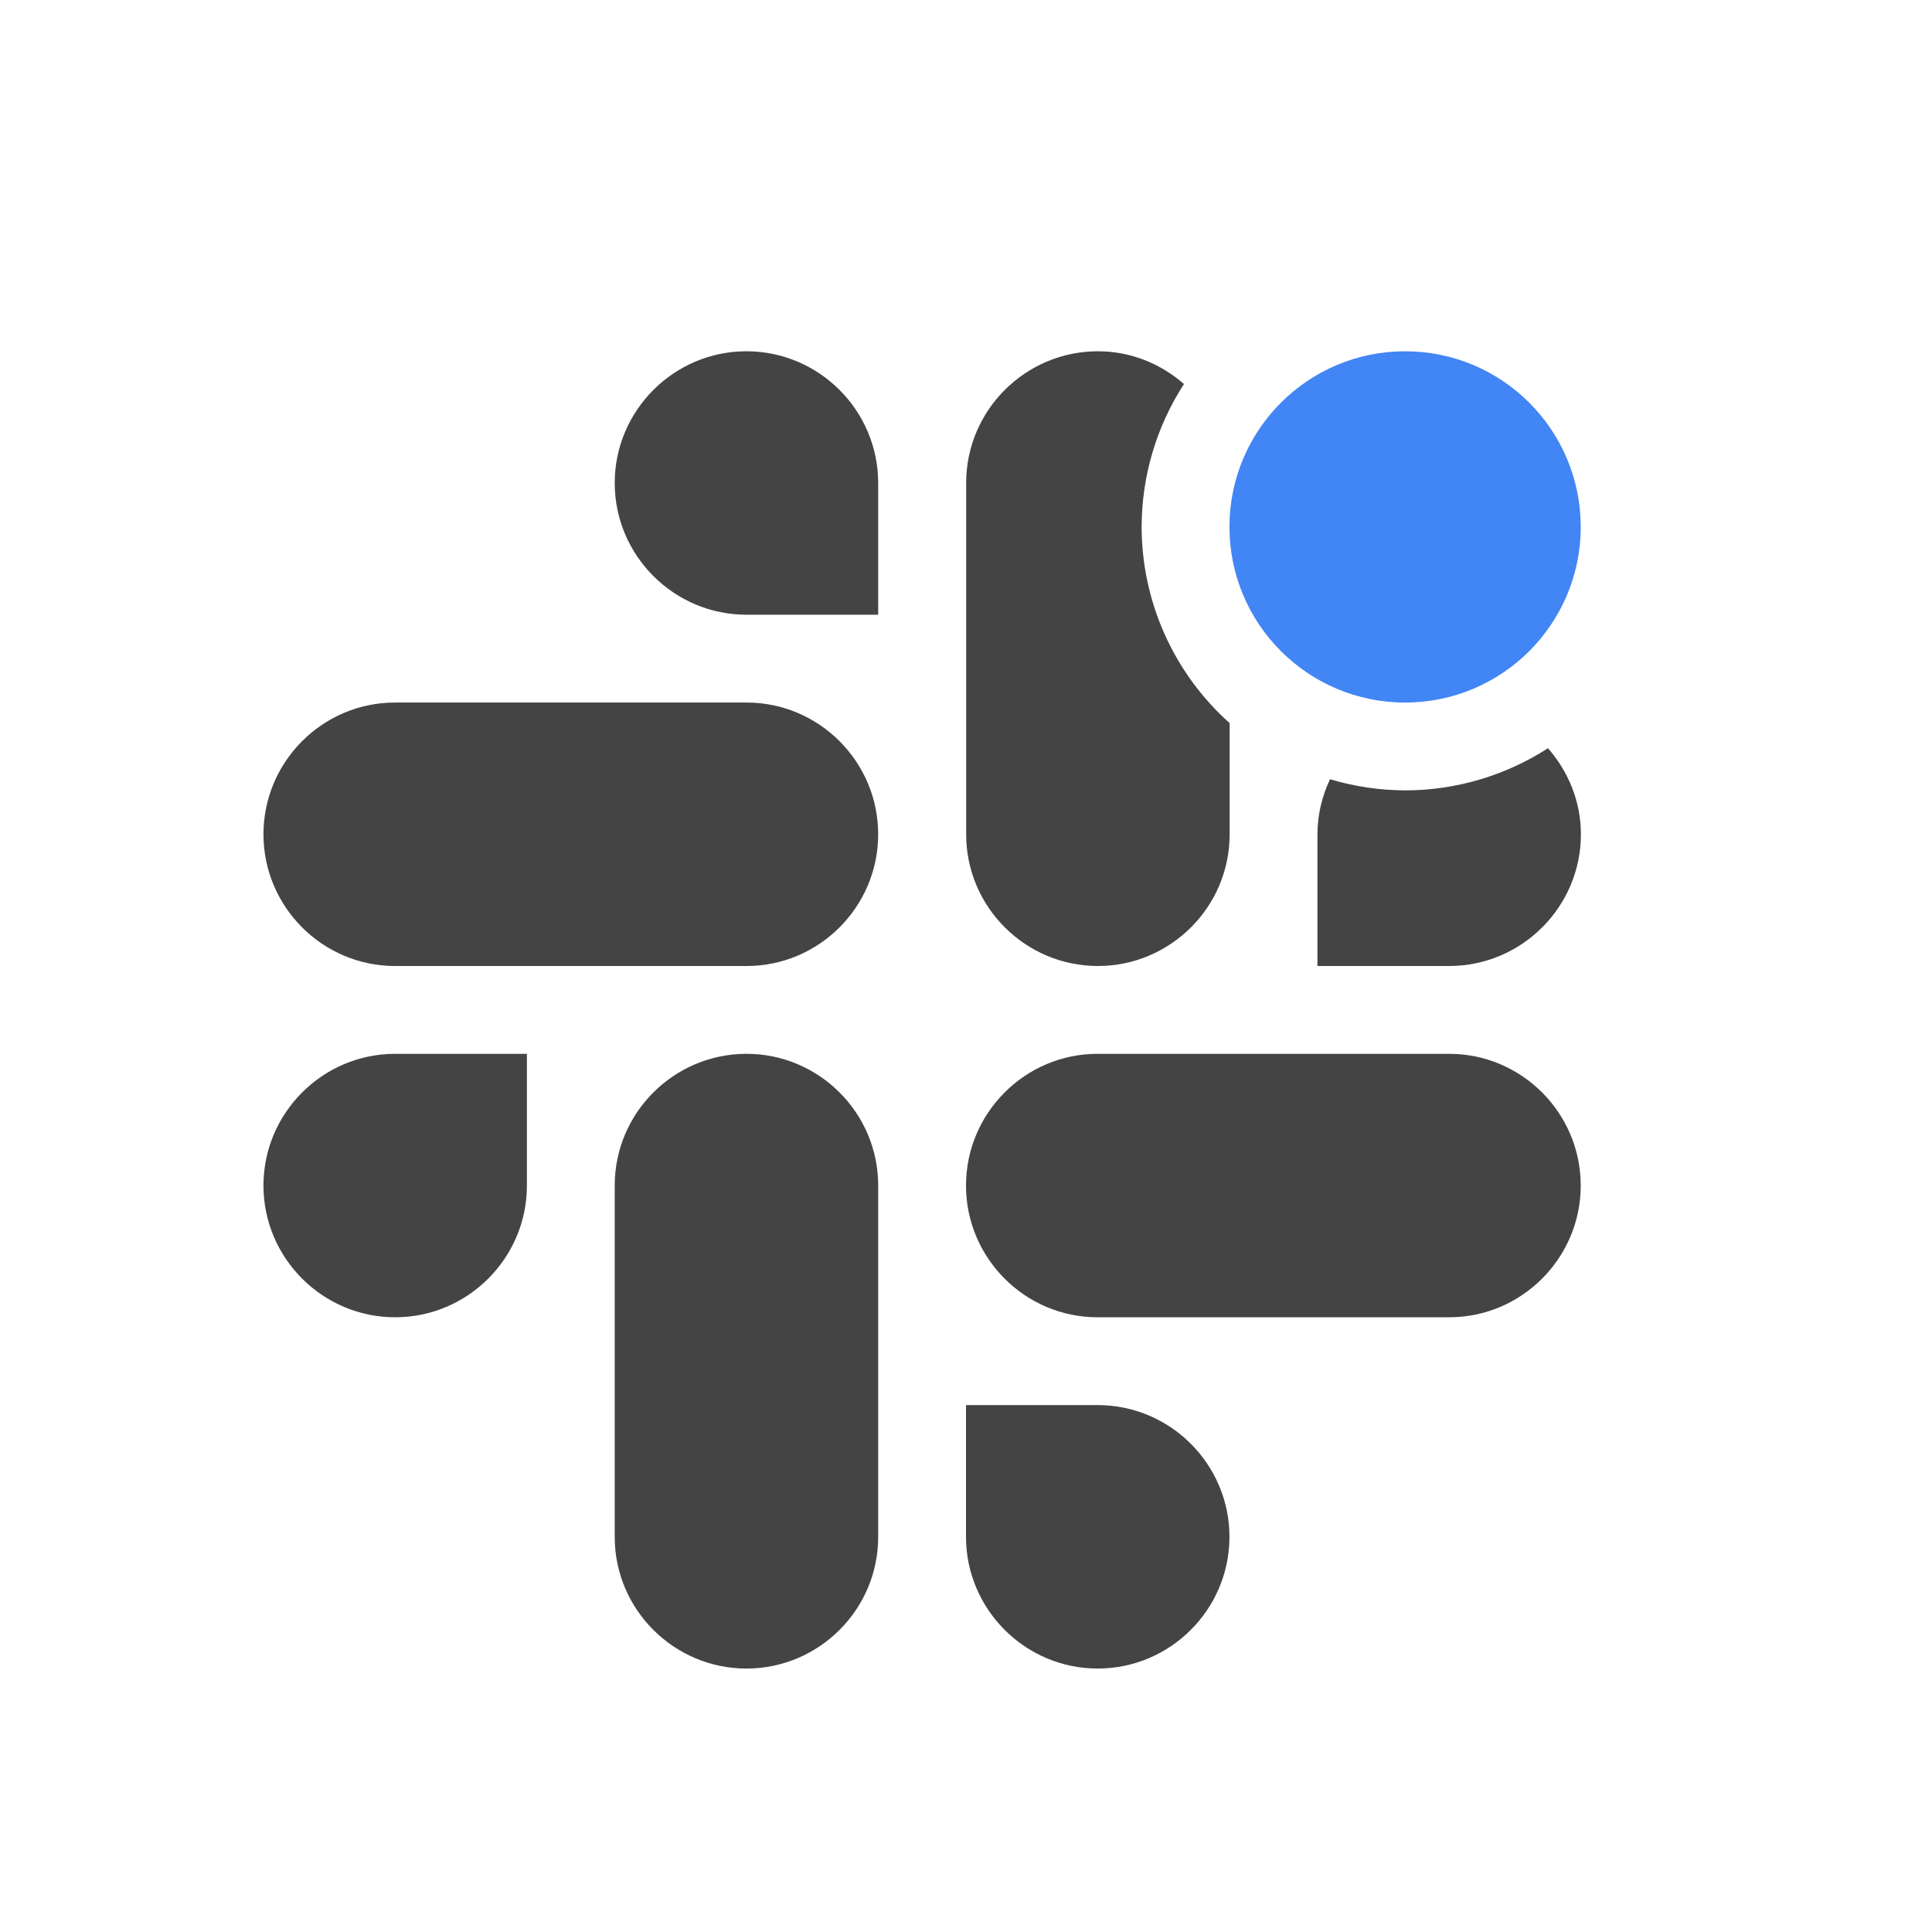
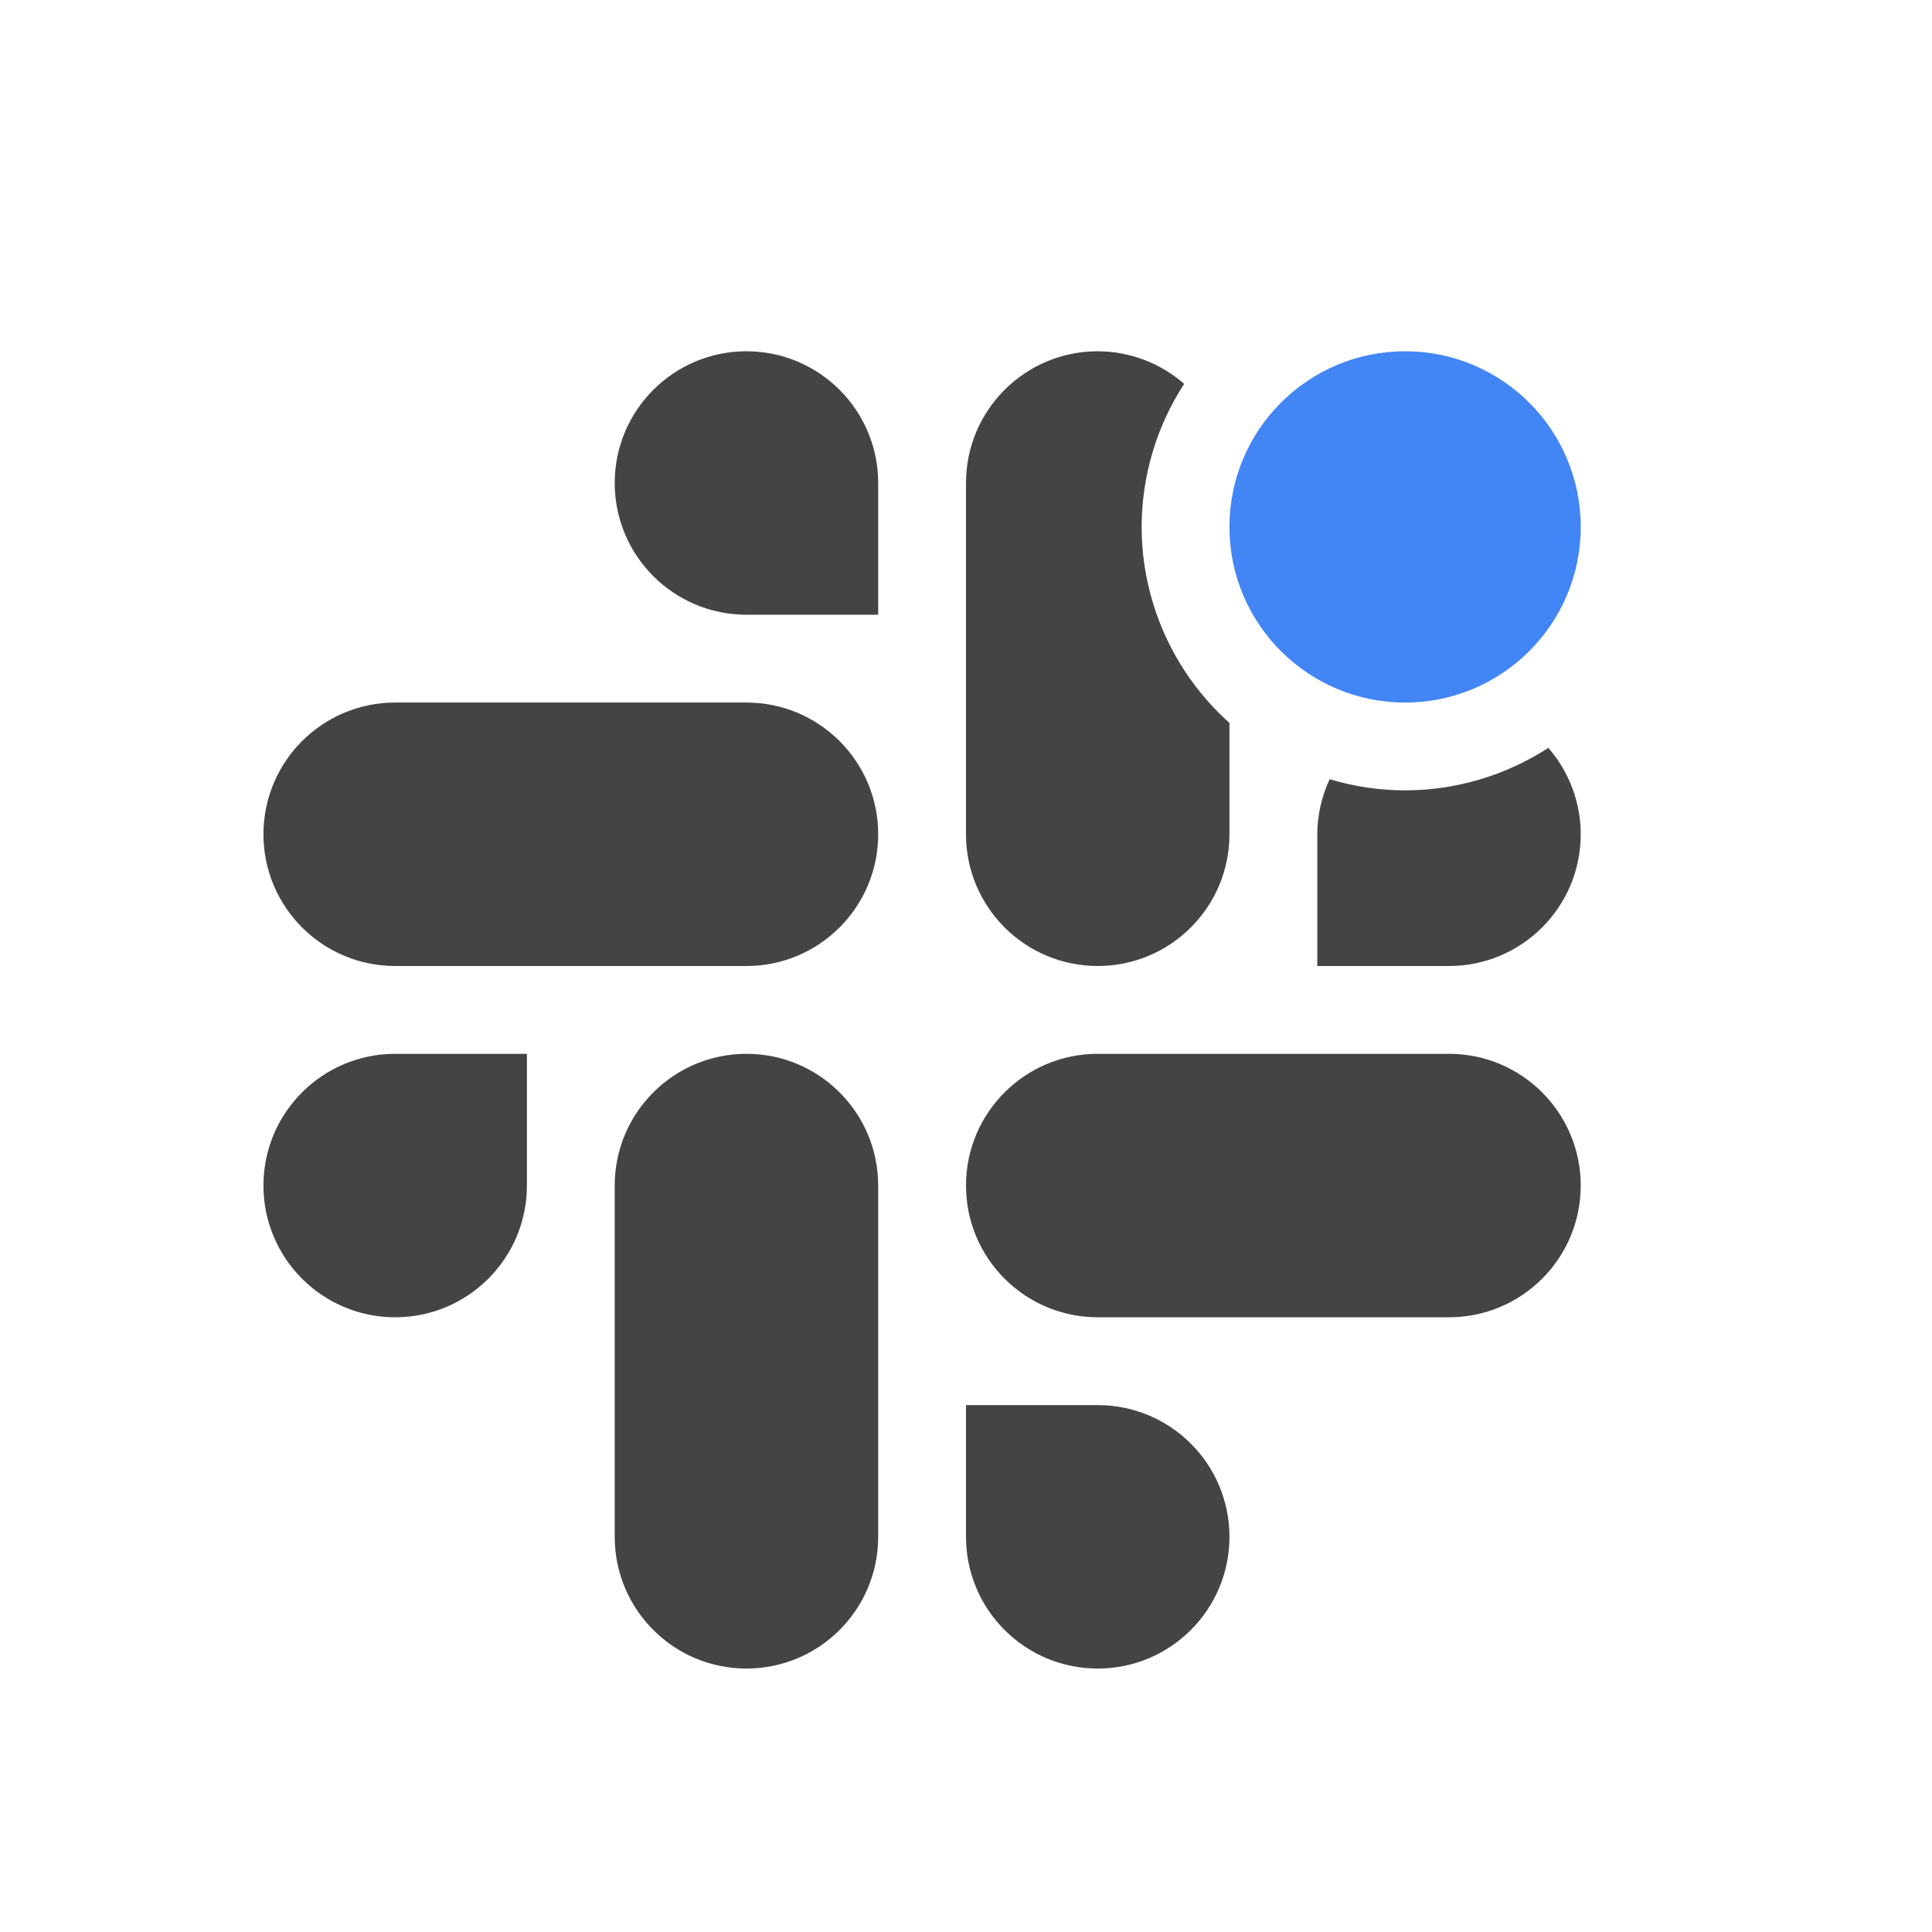
<svg xmlns="http://www.w3.org/2000/svg" width="22" height="22" version="1.1">
  <defs>
    <style id="current-color-scheme" type="text/css">
   .ColorScheme-Text { color:#444444; } .ColorScheme-Highlight { color:#4285f4; }
  </style>
  </defs>
-   <circle style="fill:currentColor" class="ColorScheme-Highlight" cx="16" cy="6" r="2" />
-   <path style="fill:currentColor" class="ColorScheme-Text" d="M 8.5 4 C 7.674 4 7 4.674 7 5.5 C 7 6.326 7.674 7 8.5 7 L 10 7 L 10 5.5 C 10 4.674 9.326 4 8.5 4 z M 12.502 4 C 11.676 4 11.002 4.673 11.002 5.498 L 11.002 9.502 C 11.002 10.327 11.676 11 12.502 11 C 13.328 11 14.002 10.327 14.002 9.502 L 14.002 8.234 A 3 3 0 0 1 13 6 A 3 3 0 0 1 13.482 4.373 C 13.219 4.143 12.878 4 12.502 4 z M 4.498 8 C 3.673 8 3 8.674 3 9.5 C 3 10.326 3.673 11 4.498 11 L 8.502 11 C 9.327 11 10 10.326 10 9.5 C 10 8.674 9.327 8 8.502 8 L 4.498 8 z M 17.627 8.52 A 3 3 0 0 1 16 9 A 3 3 0 0 1 15.145 8.873 C 15.055 9.065 15.002 9.276 15.002 9.5 L 15.002 11 L 16.502 11 C 17.328 11 18.002 10.326 18.002 9.5 C 18.002 9.124 17.857 8.783 17.627 8.52 z M 4.5 12 C 3.674 12 3 12.674 3 13.5 C 3 14.326 3.674 15 4.5 15 C 5.326 15 6 14.326 6 13.5 L 6 12 L 4.5 12 z M 8.5 12 C 7.674 12 7 12.673 7 13.498 L 7 17.502 C 7 18.327 7.674 19 8.5 19 C 9.326 19 10 18.327 10 17.502 L 10 13.498 C 10 12.673 9.326 12 8.5 12 z M 12.498 12 C 11.673 12 11 12.674 11 13.5 C 11 14.326 11.673 15 12.498 15 L 16.502 15 C 17.327 15 18 14.326 18 13.5 C 18 12.674 17.327 12 16.502 12 L 12.498 12 z M 11 16 L 11 17.5 C 11 18.326 11.674 19 12.5 19 C 13.326 19 14 18.326 14 17.5 C 14 16.674 13.326 16 12.5 16 L 11 16 z" />
+   <g transform="translate(3,4)">
+     <path style="fill:currentColor" class="ColorScheme-Text" d="M 5.5,0 A 1.5,1.5 0 0 0 4,1.5 1.5,1.5 0 0 0 5.5,3 H 7 V 1.5 A 1.5,1.5 0 0 0 5.5,0 Z M 9.5,0 A 1.5,1.5 0 0 0 8,1.5 V 5.5 A 1.5,1.5 0 0 0 9.5,7 1.5,1.5 0 0 0 11,5.5 V 4.232 A 3,3 0 0 1 10,2 3,3 0 0 1 10.484,0.371 1.5,1.5 0 0 0 9.5,0 Z M 1.5,4 A 1.5,1.5 0 0 0 0,5.5 1.5,1.5 0 0 0 1.5,7 H 5.5 A 1.5,1.5 0 0 0 7,5.5 1.5,1.5 0 0 0 5.5,4 Z M 14.631,4.516 A 3,3 0 0 1 13,5 3,3 0 0 1 12.141,4.873 1.5,1.5 0 0 0 12,5.5 V 7 H 13.5 A 1.5,1.5 0 0 0 15,5.5 1.5,1.5 0 0 0 14.631,4.516 Z M 1.5,8 A 1.5,1.5 0 0 0 0,9.5 1.5,1.5 0 0 0 1.5,11 1.5,1.5 0 0 0 3,9.5 V 8 Z M 5.5,8 A 1.5,1.5 0 0 0 4,9.5 V 13.5 A 1.5,1.5 0 0 0 5.5,15 1.5,1.5 0 0 0 7,13.5 V 9.5 A 1.5,1.5 0 0 0 5.5,8 Z M 9.5,8 A 1.5,1.5 0 0 0 8,9.5 1.5,1.5 0 0 0 9.5,11 H 13.5 A 1.5,1.5 0 0 0 15,9.5 1.5,1.5 0 0 0 13.5,8 Z M 8,12 V 13.5 A 1.5,1.5 0 0 0 9.5,15 1.5,1.5 0 0 0 11,13.5 1.5,1.5 0 0 0 9.5,12 Z" />
+     <circle style="fill:currentColor" class="ColorScheme-Highlight" cx="13" cy="2" r="2" />
+   </g>
</svg>
